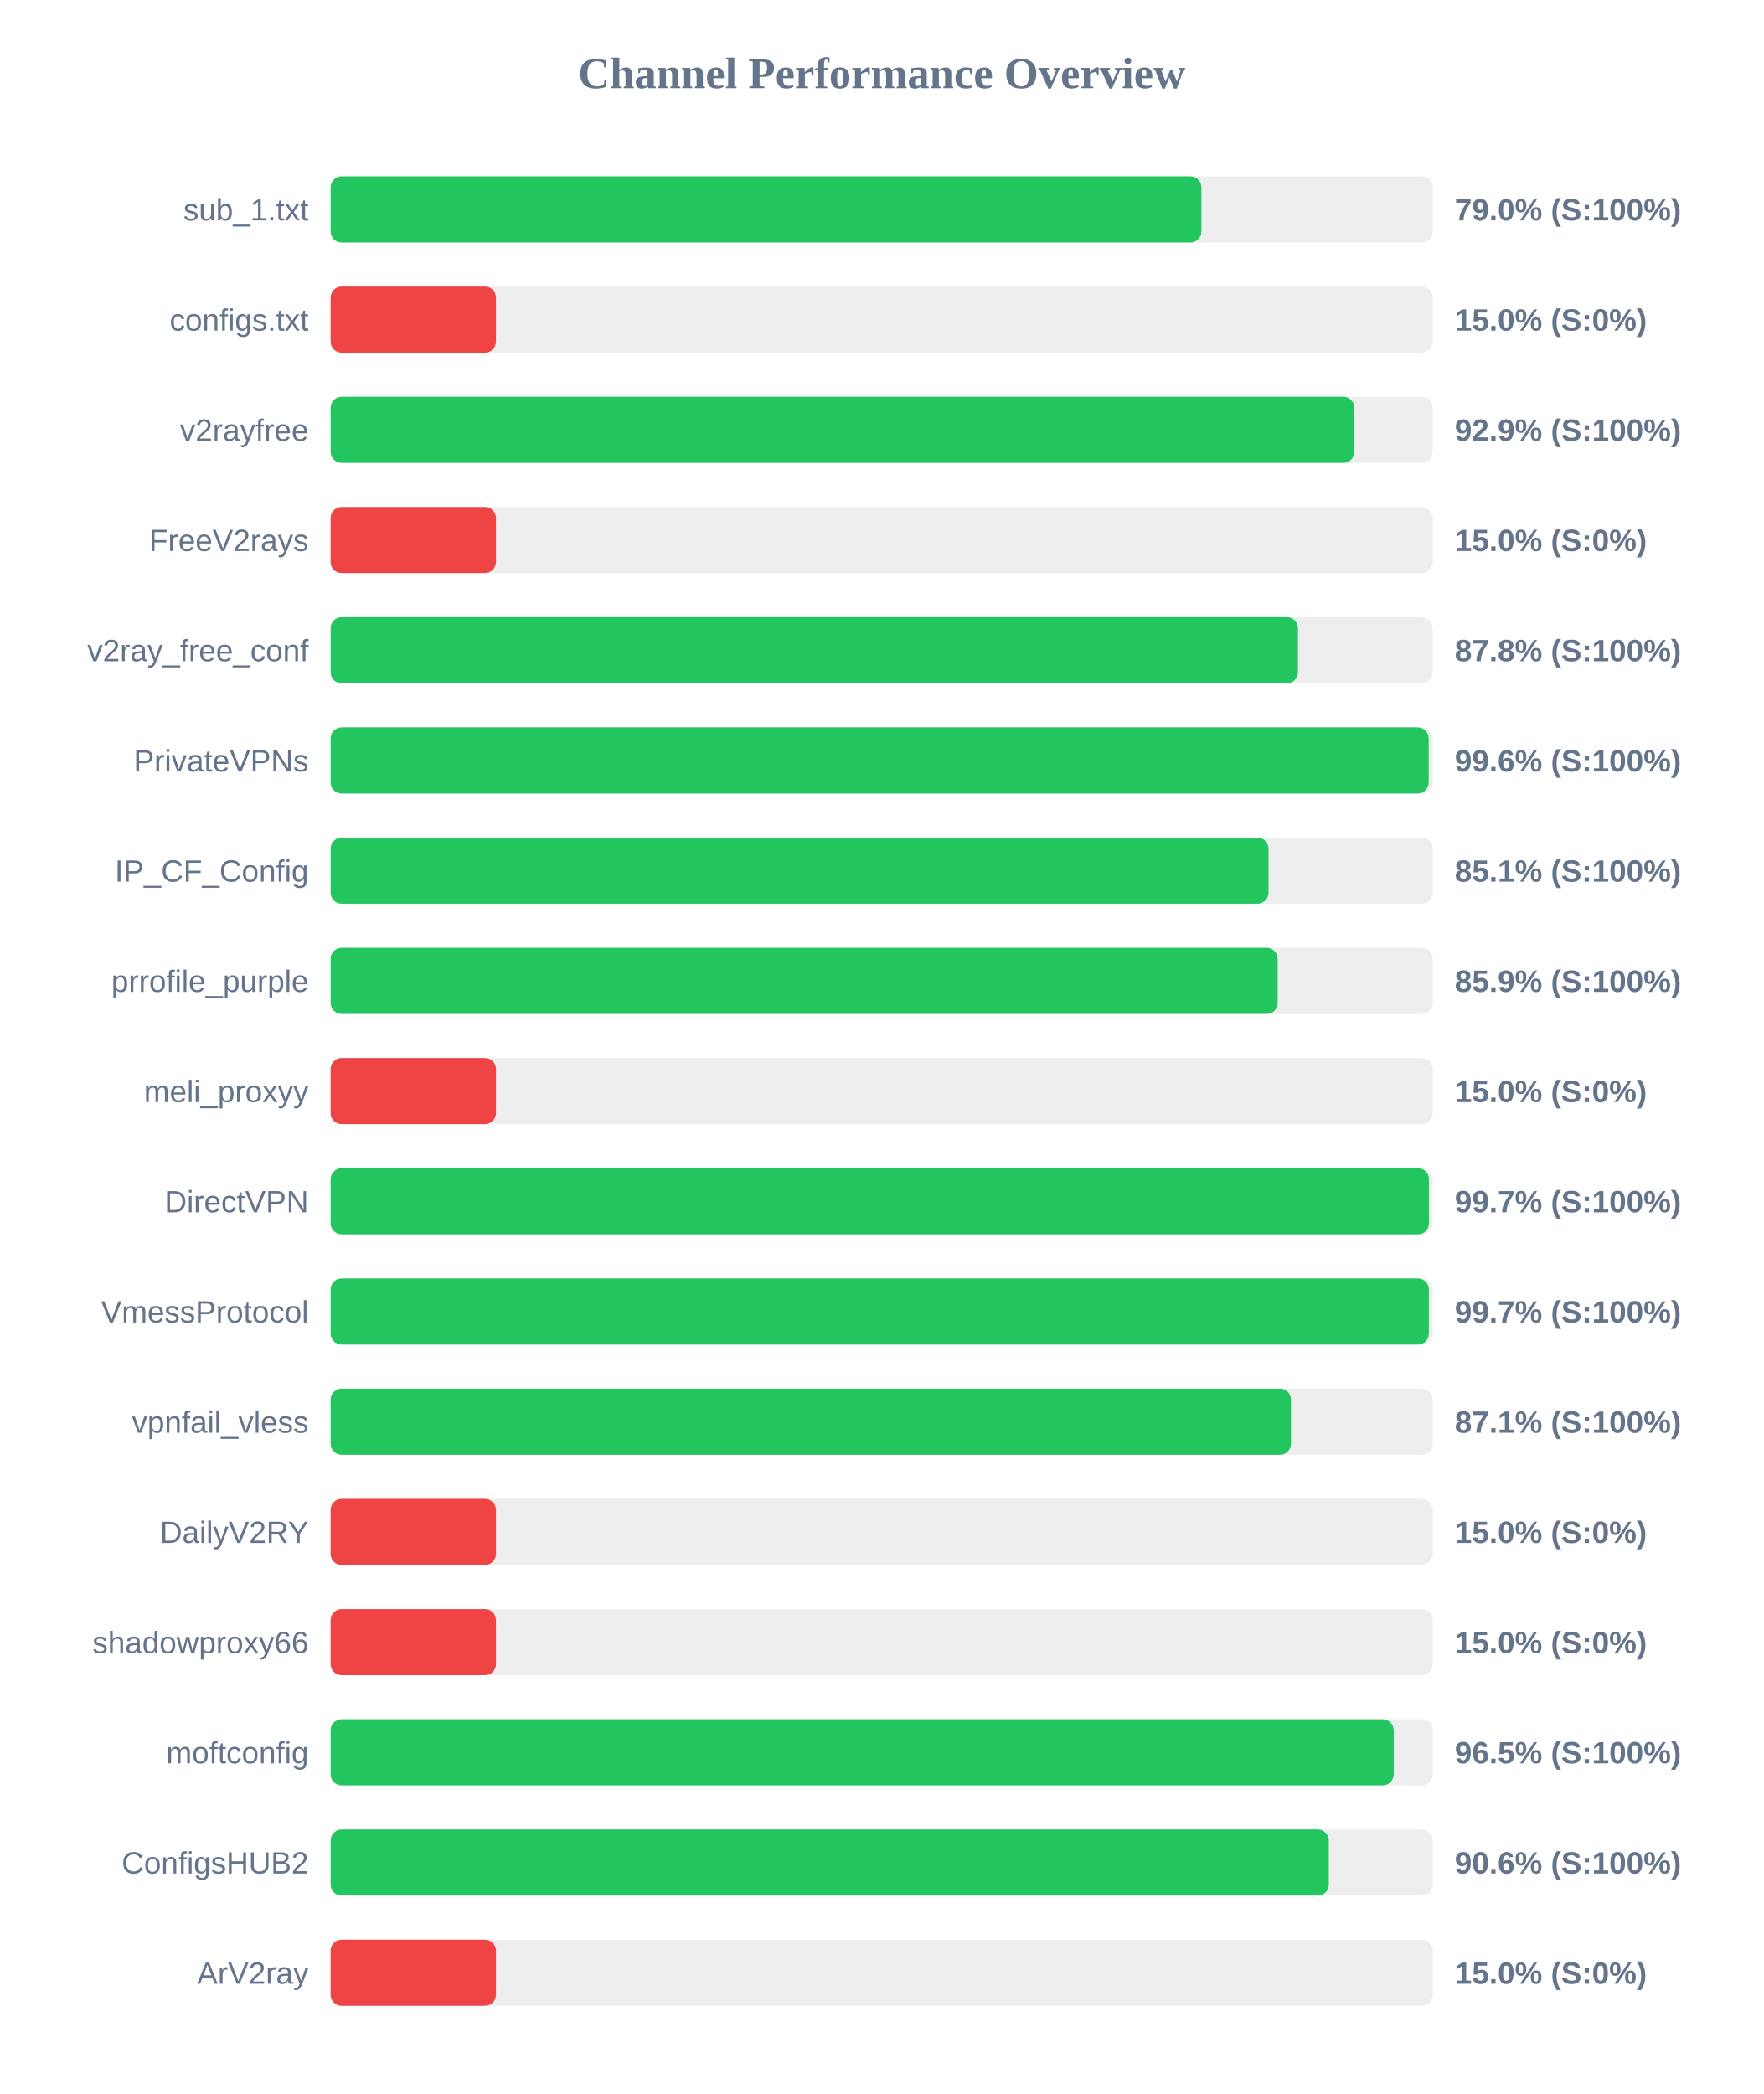
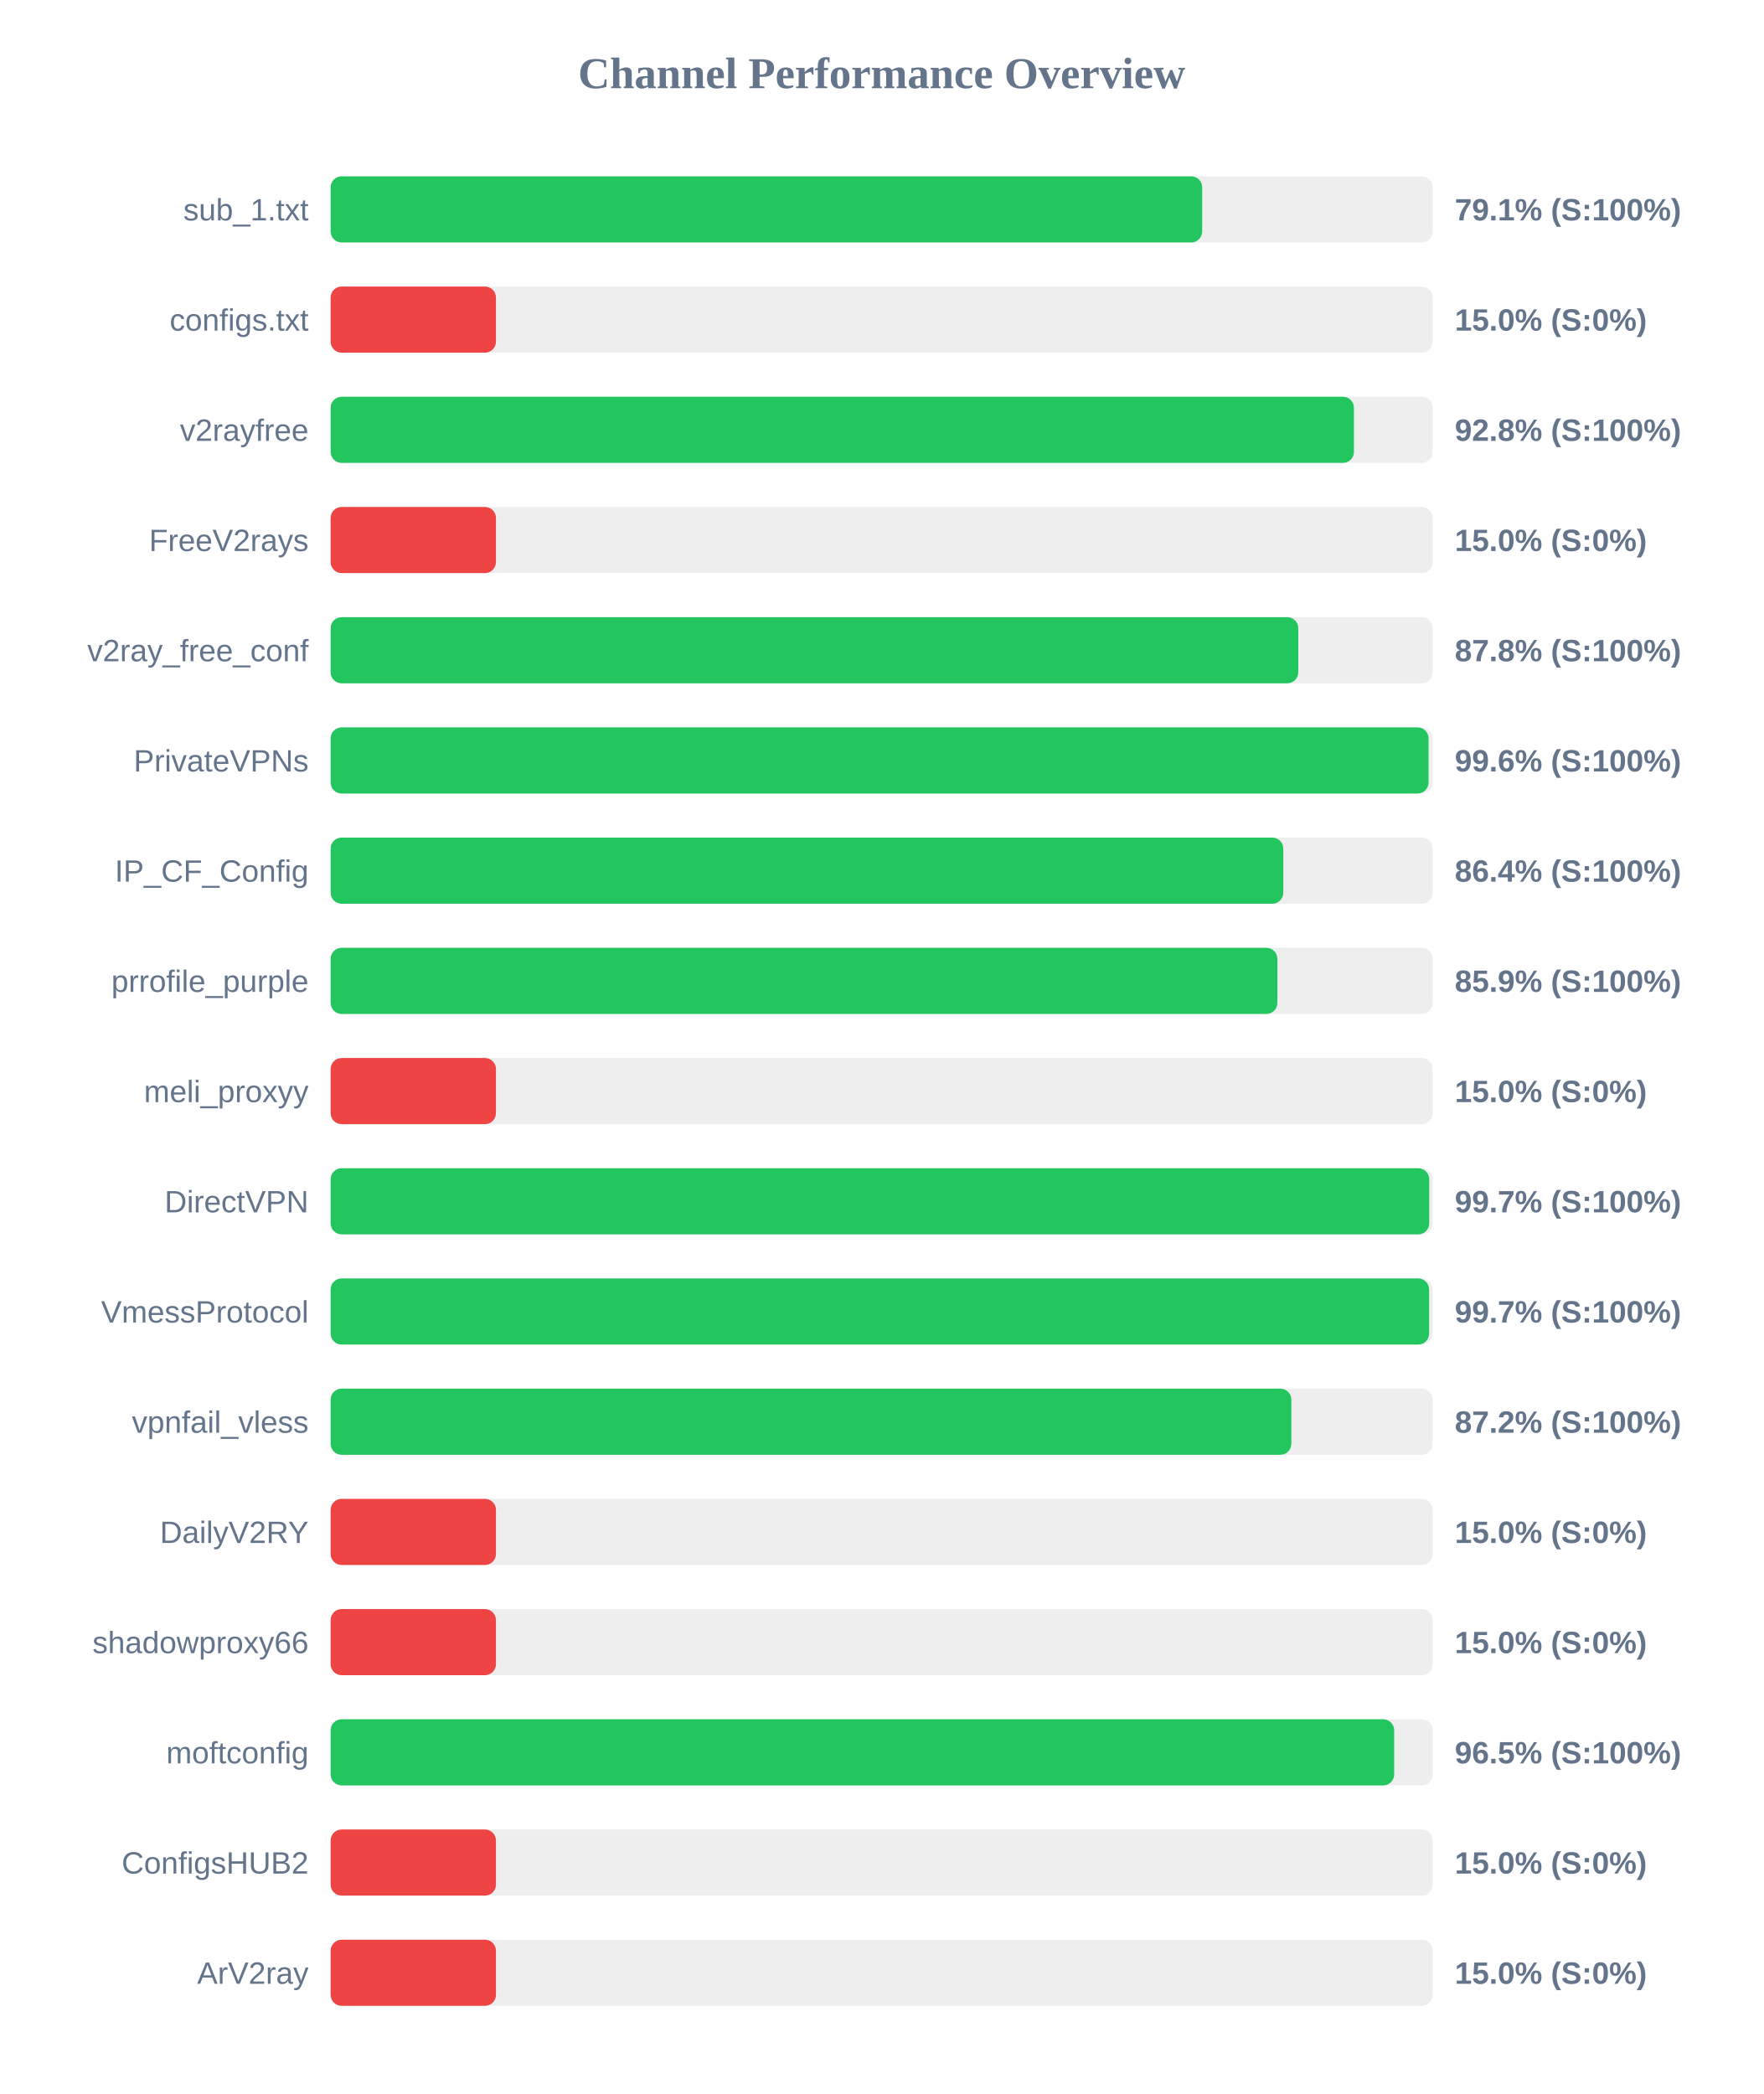
<svg xmlns="http://www.w3.org/2000/svg" width="800" height="950" version="1.1">
  <style>
        .row { font: 14px Arial; fill: #64748b; }
        .score { font: bold 14px Arial; fill: #64748b; }
    </style>
  <text x="400" y="40" text-anchor="middle" font-size="20px" font-weight="bold" fill="#64748b">Channel Performance Overview</text>
  <rect x="150" y="80" width="500" height="30" fill="#eee" rx="5" />
-   <rect x="150" y="80" width="395.05" height="30" fill="#22c55e" rx="5" />
+   <rect x="150" y="80" width="395.4" height="30" fill="#22c55e" rx="5" />
  <text x="140" y="100" text-anchor="end" class="row">sub_1.txt</text>
-   <text x="660" y="100" text-anchor="start" class="score">79.0% (S:100%)</text>
+   <text x="660" y="100" text-anchor="start" class="score">79.1% (S:100%)</text>
  <rect x="150" y="130" width="500" height="30" fill="#eee" rx="5" />
  <rect x="150" y="130" width="75.0" height="30" fill="#ef4444" rx="5" />
  <text x="140" y="150" text-anchor="end" class="row">configs.txt</text>
  <text x="660" y="150" text-anchor="start" class="score">15.0% (S:0%)</text>
  <rect x="150" y="180" width="500" height="30" fill="#eee" rx="5" />
-   <rect x="150" y="180" width="464.4" height="30" fill="#22c55e" rx="5" />
+   <rect x="150" y="180" width="464.25" height="30" fill="#22c55e" rx="5" />
  <text x="140" y="200" text-anchor="end" class="row">v2rayfree</text>
-   <text x="660" y="200" text-anchor="start" class="score">92.9% (S:100%)</text>
+   <text x="660" y="200" text-anchor="start" class="score">92.8% (S:100%)</text>
  <rect x="150" y="230" width="500" height="30" fill="#eee" rx="5" />
  <rect x="150" y="230" width="75.0" height="30" fill="#ef4444" rx="5" />
  <text x="140" y="250" text-anchor="end" class="row">FreeV2rays</text>
  <text x="660" y="250" text-anchor="start" class="score">15.0% (S:0%)</text>
  <rect x="150" y="280" width="500" height="30" fill="#eee" rx="5" />
-   <rect x="150" y="280" width="438.85" height="30" fill="#22c55e" rx="5" />
+   <rect x="150" y="280" width="439.0" height="30" fill="#22c55e" rx="5" />
  <text x="140" y="300" text-anchor="end" class="row">v2ray_free_conf</text>
  <text x="660" y="300" text-anchor="start" class="score">87.8% (S:100%)</text>
  <rect x="150" y="330" width="500" height="30" fill="#eee" rx="5" />
-   <rect x="150" y="330" width="498.15" height="30" fill="#22c55e" rx="5" />
+   <rect x="150" y="330" width="498.1" height="30" fill="#22c55e" rx="5" />
  <text x="140" y="350" text-anchor="end" class="row">PrivateVPNs</text>
  <text x="660" y="350" text-anchor="start" class="score">99.6% (S:100%)</text>
  <rect x="150" y="380" width="500" height="30" fill="#eee" rx="5" />
-   <rect x="150" y="380" width="425.5" height="30" fill="#22c55e" rx="5" />
+   <rect x="150" y="380" width="432.2" height="30" fill="#22c55e" rx="5" />
  <text x="140" y="400" text-anchor="end" class="row">IP_CF_Config</text>
-   <text x="660" y="400" text-anchor="start" class="score">85.1% (S:100%)</text>
+   <text x="660" y="400" text-anchor="start" class="score">86.4% (S:100%)</text>
  <rect x="150" y="430" width="500" height="30" fill="#eee" rx="5" />
-   <rect x="150" y="430" width="429.65" height="30" fill="#22c55e" rx="5" />
+   <rect x="150" y="430" width="429.5" height="30" fill="#22c55e" rx="5" />
  <text x="140" y="450" text-anchor="end" class="row">prrofile_purple</text>
  <text x="660" y="450" text-anchor="start" class="score">85.9% (S:100%)</text>
  <rect x="150" y="480" width="500" height="30" fill="#eee" rx="5" />
  <rect x="150" y="480" width="75.0" height="30" fill="#ef4444" rx="5" />
  <text x="140" y="500" text-anchor="end" class="row">meli_proxyy</text>
  <text x="660" y="500" text-anchor="start" class="score">15.0% (S:0%)</text>
  <rect x="150" y="530" width="500" height="30" fill="#eee" rx="5" />
-   <rect x="150" y="530" width="498.3" height="30" fill="#22c55e" rx="5" />
+   <rect x="150" y="530" width="498.4" height="30" fill="#22c55e" rx="5" />
  <text x="140" y="550" text-anchor="end" class="row">DirectVPN</text>
  <text x="660" y="550" text-anchor="start" class="score">99.7% (S:100%)</text>
  <rect x="150" y="580" width="500" height="30" fill="#eee" rx="5" />
-   <rect x="150" y="580" width="498.25" height="30" fill="#22c55e" rx="5" />
+   <rect x="150" y="580" width="498.35" height="30" fill="#22c55e" rx="5" />
  <text x="140" y="600" text-anchor="end" class="row">VmessProtocol</text>
  <text x="660" y="600" text-anchor="start" class="score">99.7% (S:100%)</text>
  <rect x="150" y="630" width="500" height="30" fill="#eee" rx="5" />
-   <rect x="150" y="630" width="435.7" height="30" fill="#22c55e" rx="5" />
+   <rect x="150" y="630" width="435.85" height="30" fill="#22c55e" rx="5" />
  <text x="140" y="650" text-anchor="end" class="row">vpnfail_vless</text>
-   <text x="660" y="650" text-anchor="start" class="score">87.1% (S:100%)</text>
+   <text x="660" y="650" text-anchor="start" class="score">87.2% (S:100%)</text>
  <rect x="150" y="680" width="500" height="30" fill="#eee" rx="5" />
  <rect x="150" y="680" width="75.0" height="30" fill="#ef4444" rx="5" />
  <text x="140" y="700" text-anchor="end" class="row">DailyV2RY</text>
  <text x="660" y="700" text-anchor="start" class="score">15.0% (S:0%)</text>
  <rect x="150" y="730" width="500" height="30" fill="#eee" rx="5" />
  <rect x="150" y="730" width="75.0" height="30" fill="#ef4444" rx="5" />
  <text x="140" y="750" text-anchor="end" class="row">shadowproxy66</text>
  <text x="660" y="750" text-anchor="start" class="score">15.0% (S:0%)</text>
  <rect x="150" y="780" width="500" height="30" fill="#eee" rx="5" />
-   <rect x="150" y="780" width="482.3" height="30" fill="#22c55e" rx="5" />
+   <rect x="150" y="780" width="482.5" height="30" fill="#22c55e" rx="5" />
  <text x="140" y="800" text-anchor="end" class="row">moftconfig</text>
  <text x="660" y="800" text-anchor="start" class="score">96.5% (S:100%)</text>
  <rect x="150" y="830" width="500" height="30" fill="#eee" rx="5" />
-   <rect x="150" y="830" width="452.85" height="30" fill="#22c55e" rx="5" />
+   <rect x="150" y="830" width="75.0" height="30" fill="#ef4444" rx="5" />
  <text x="140" y="850" text-anchor="end" class="row">ConfigsHUB2</text>
-   <text x="660" y="850" text-anchor="start" class="score">90.6% (S:100%)</text>
+   <text x="660" y="850" text-anchor="start" class="score">15.0% (S:0%)</text>
  <rect x="150" y="880" width="500" height="30" fill="#eee" rx="5" />
  <rect x="150" y="880" width="75.0" height="30" fill="#ef4444" rx="5" />
  <text x="140" y="900" text-anchor="end" class="row">ArV2ray</text>
  <text x="660" y="900" text-anchor="start" class="score">15.0% (S:0%)</text>
</svg>
